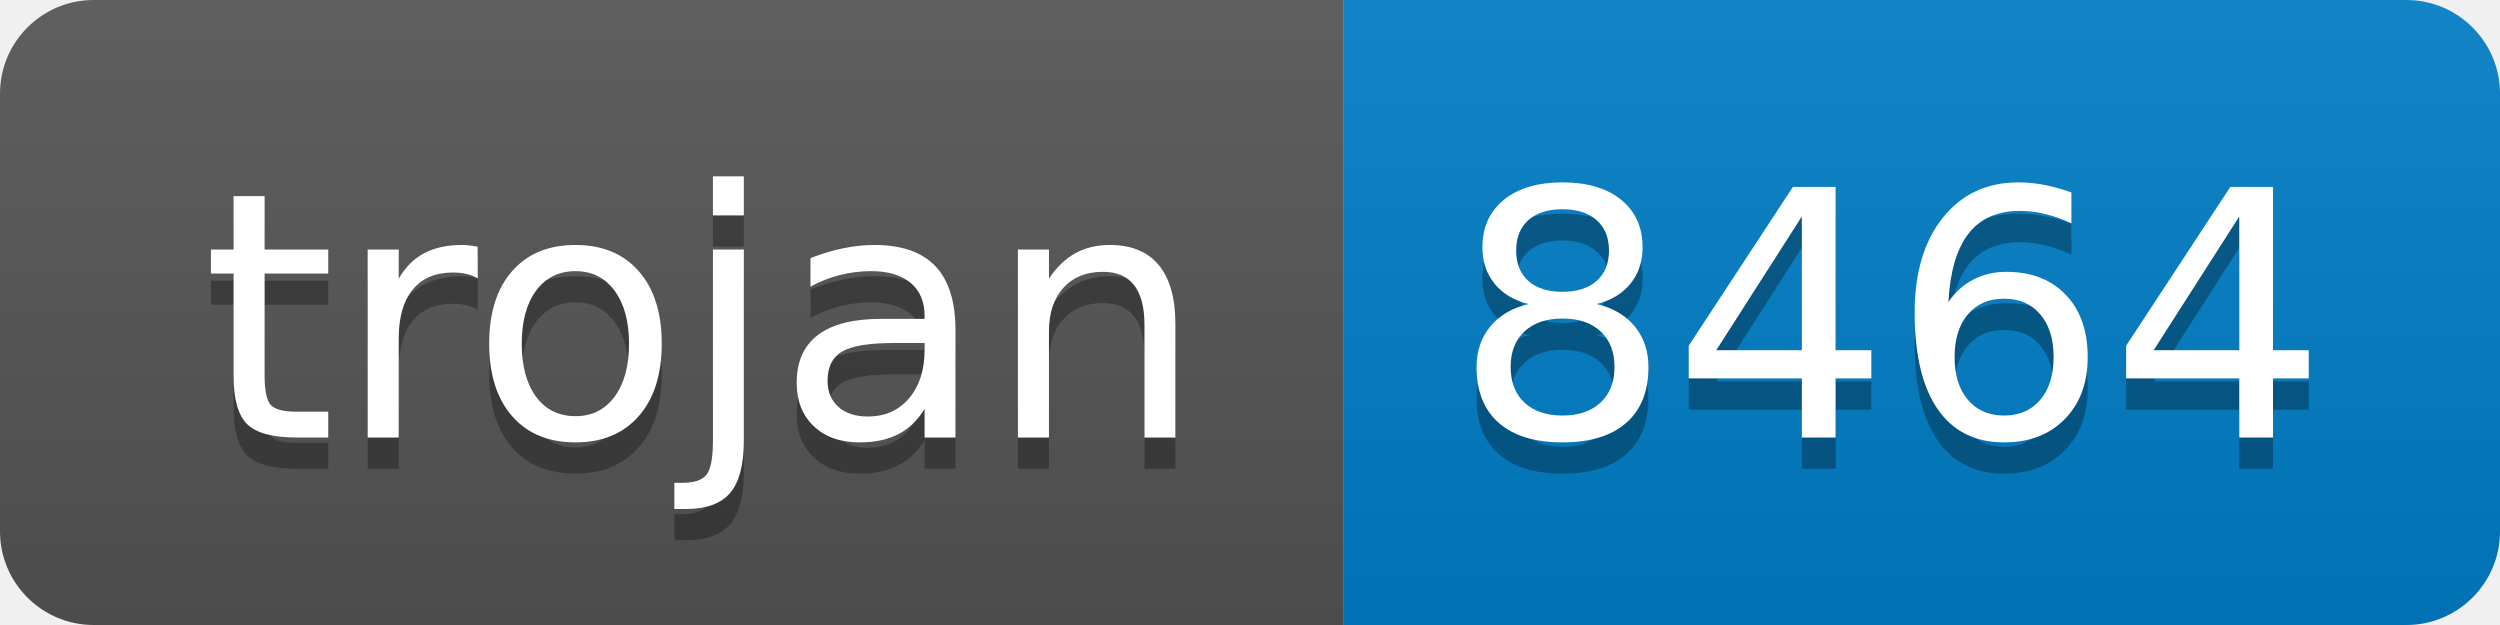
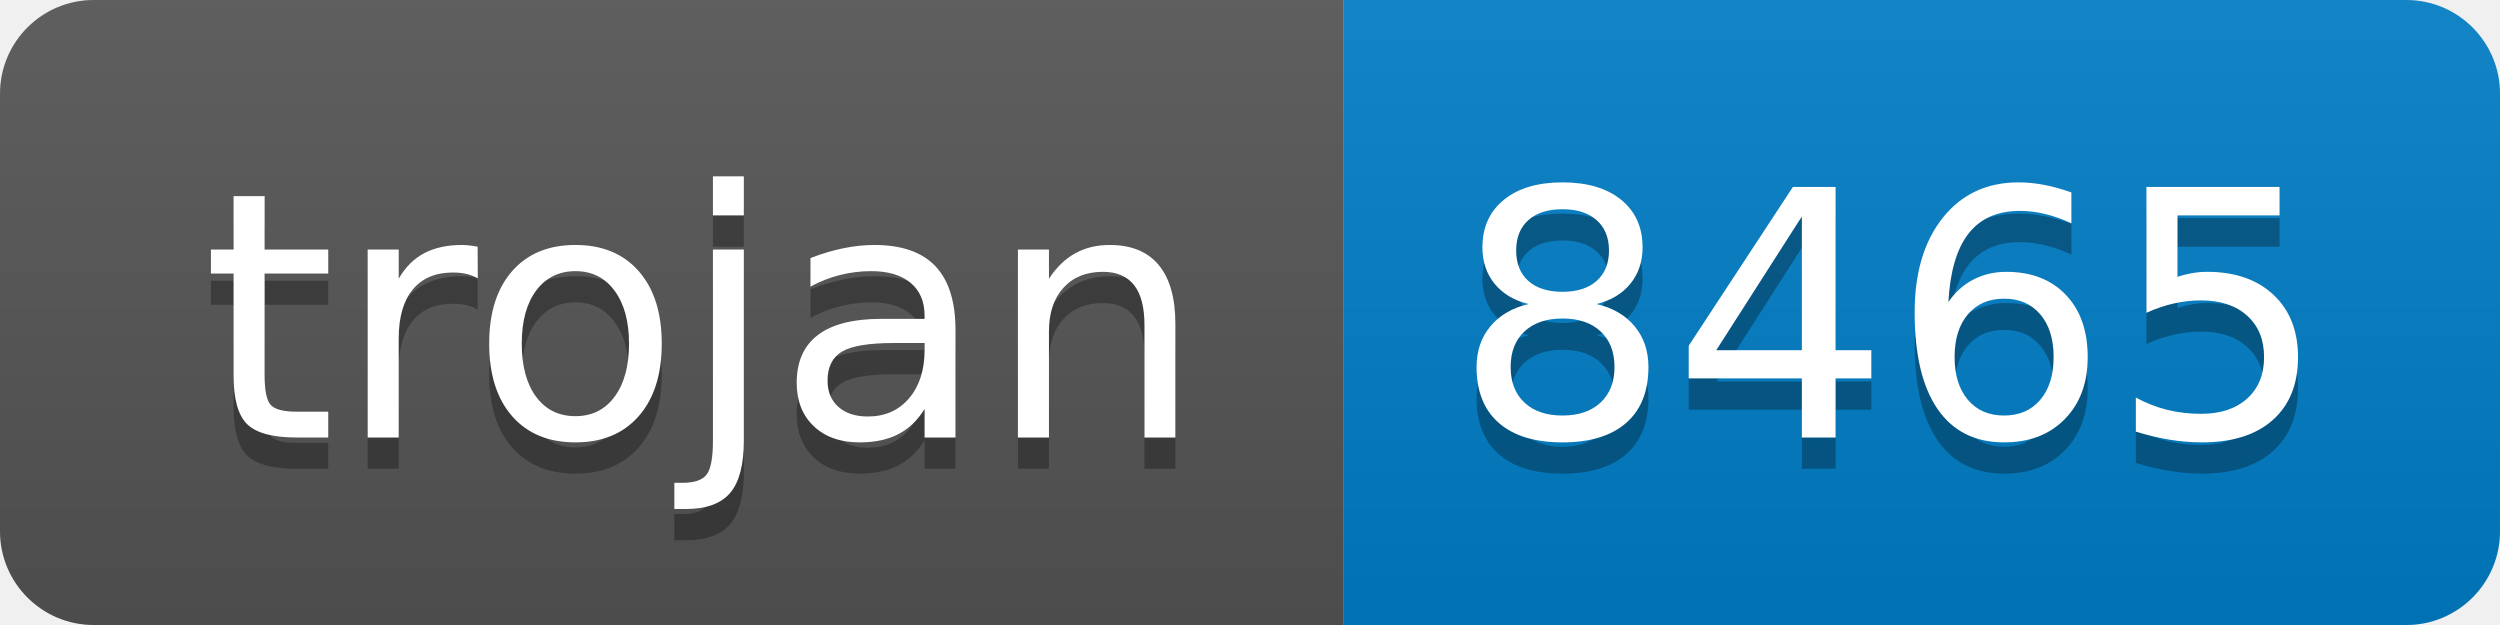
- <svg xmlns="http://www.w3.org/2000/svg" width="80" height="20" role="img" aria-label="trojan: 8464">
+ <svg xmlns="http://www.w3.org/2000/svg" width="80" height="20" role="img" aria-label="trojan: 8465">
  <linearGradient id="s" x2="0" y2="100%">
    <stop offset="0" stop-color="#bbb" stop-opacity=".1" />
    <stop offset="1" stop-opacity=".1" />
  </linearGradient>
  <clipPath id="r">
    <rect width="80" height="20" rx="3" fill="#fff" />
  </clipPath>
  <g clip-path="url(#r)">
    <rect width="43" height="20" fill="#555" />
    <rect x="43" width="37" height="20" fill="#007ec6" />
    <rect width="80" height="20" fill="url(#s)" />
  </g>
  <g fill="#fff" text-anchor="middle" font-family="Verdana,Geneva,DejaVu Sans,sans-serif" text-rendering="geometricPrecision" font-size="110">
    <text aria-hidden="true" x="225" y="150" fill="#010101" fill-opacity=".3" transform="scale(.1)" textLength="330">trojan</text>
    <text x="225" y="140" transform="scale(.1)" fill="#fff" textLength="330">trojan</text>
-     <text aria-hidden="true" x="605" y="150" fill="#010101" fill-opacity=".3" transform="scale(.1)" textLength="270">8464</text>
-     <text x="605" y="140" transform="scale(.1)" fill="#fff" textLength="270">8464</text>
+     <text aria-hidden="true" x="605" y="150" fill="#010101" fill-opacity=".3" transform="scale(.1)" textLength="270">8465</text>
+     <text x="605" y="140" transform="scale(.1)" fill="#fff" textLength="270">8465</text>
  </g>
</svg>
